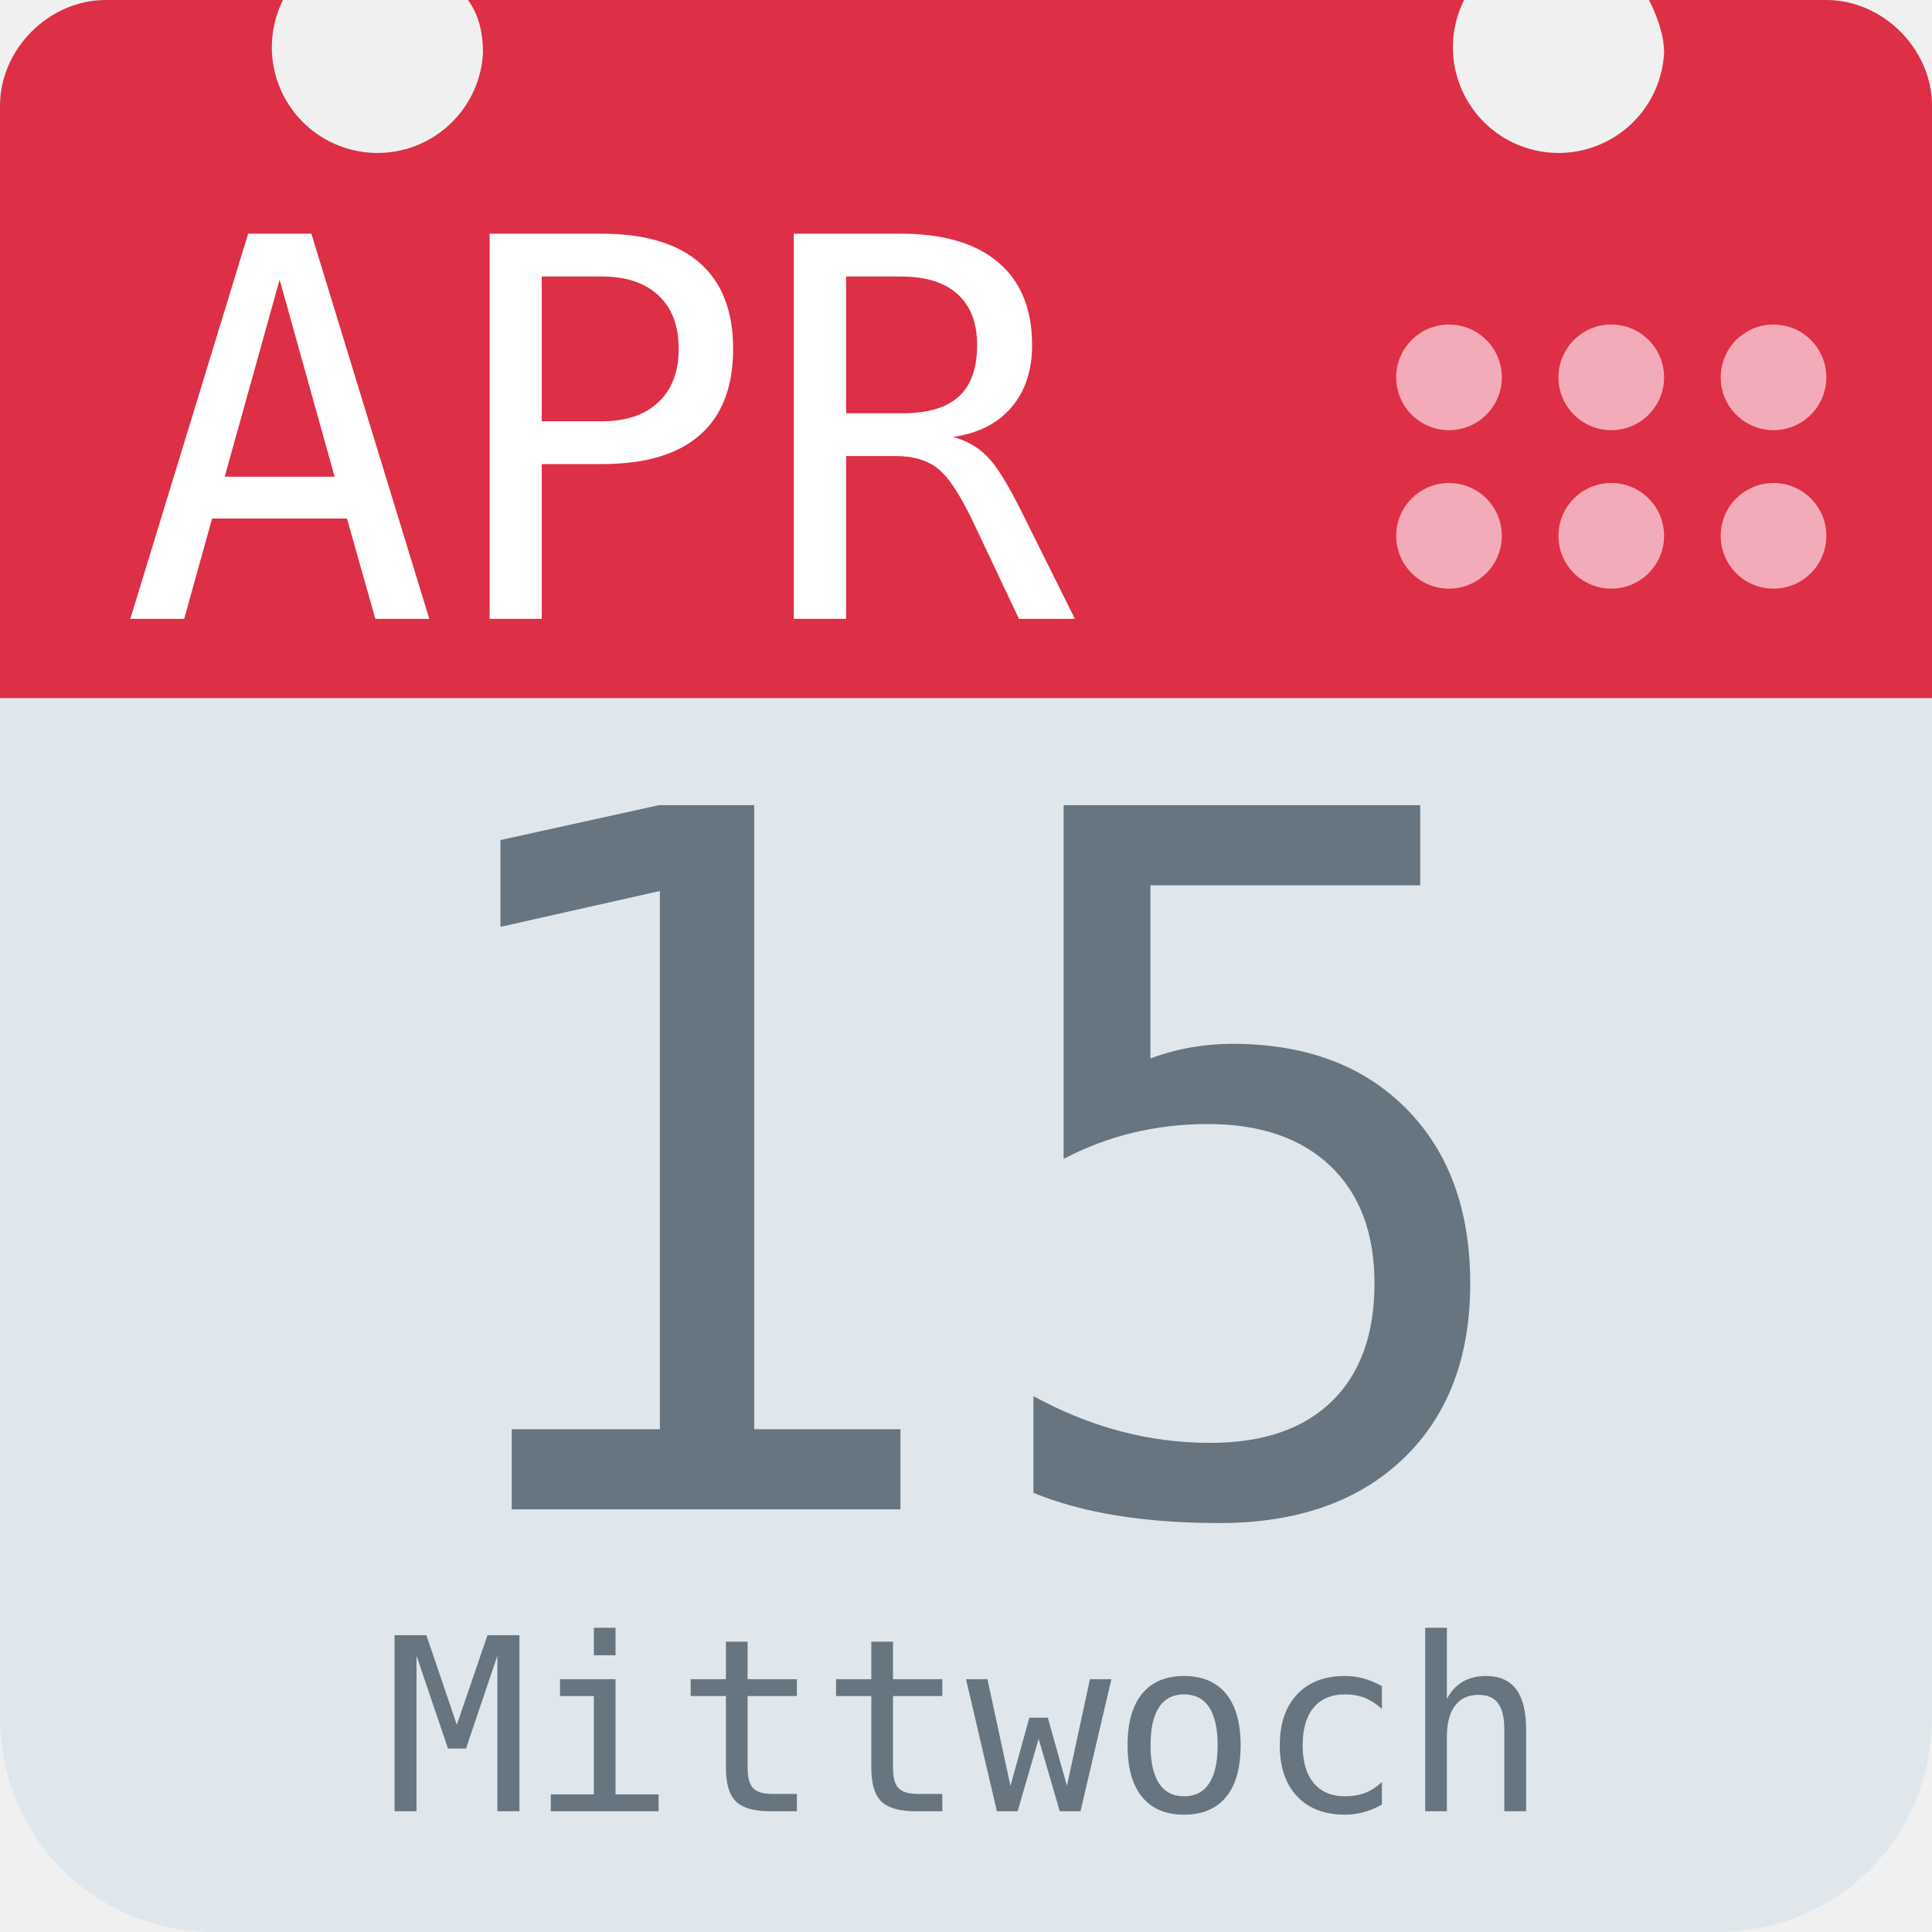
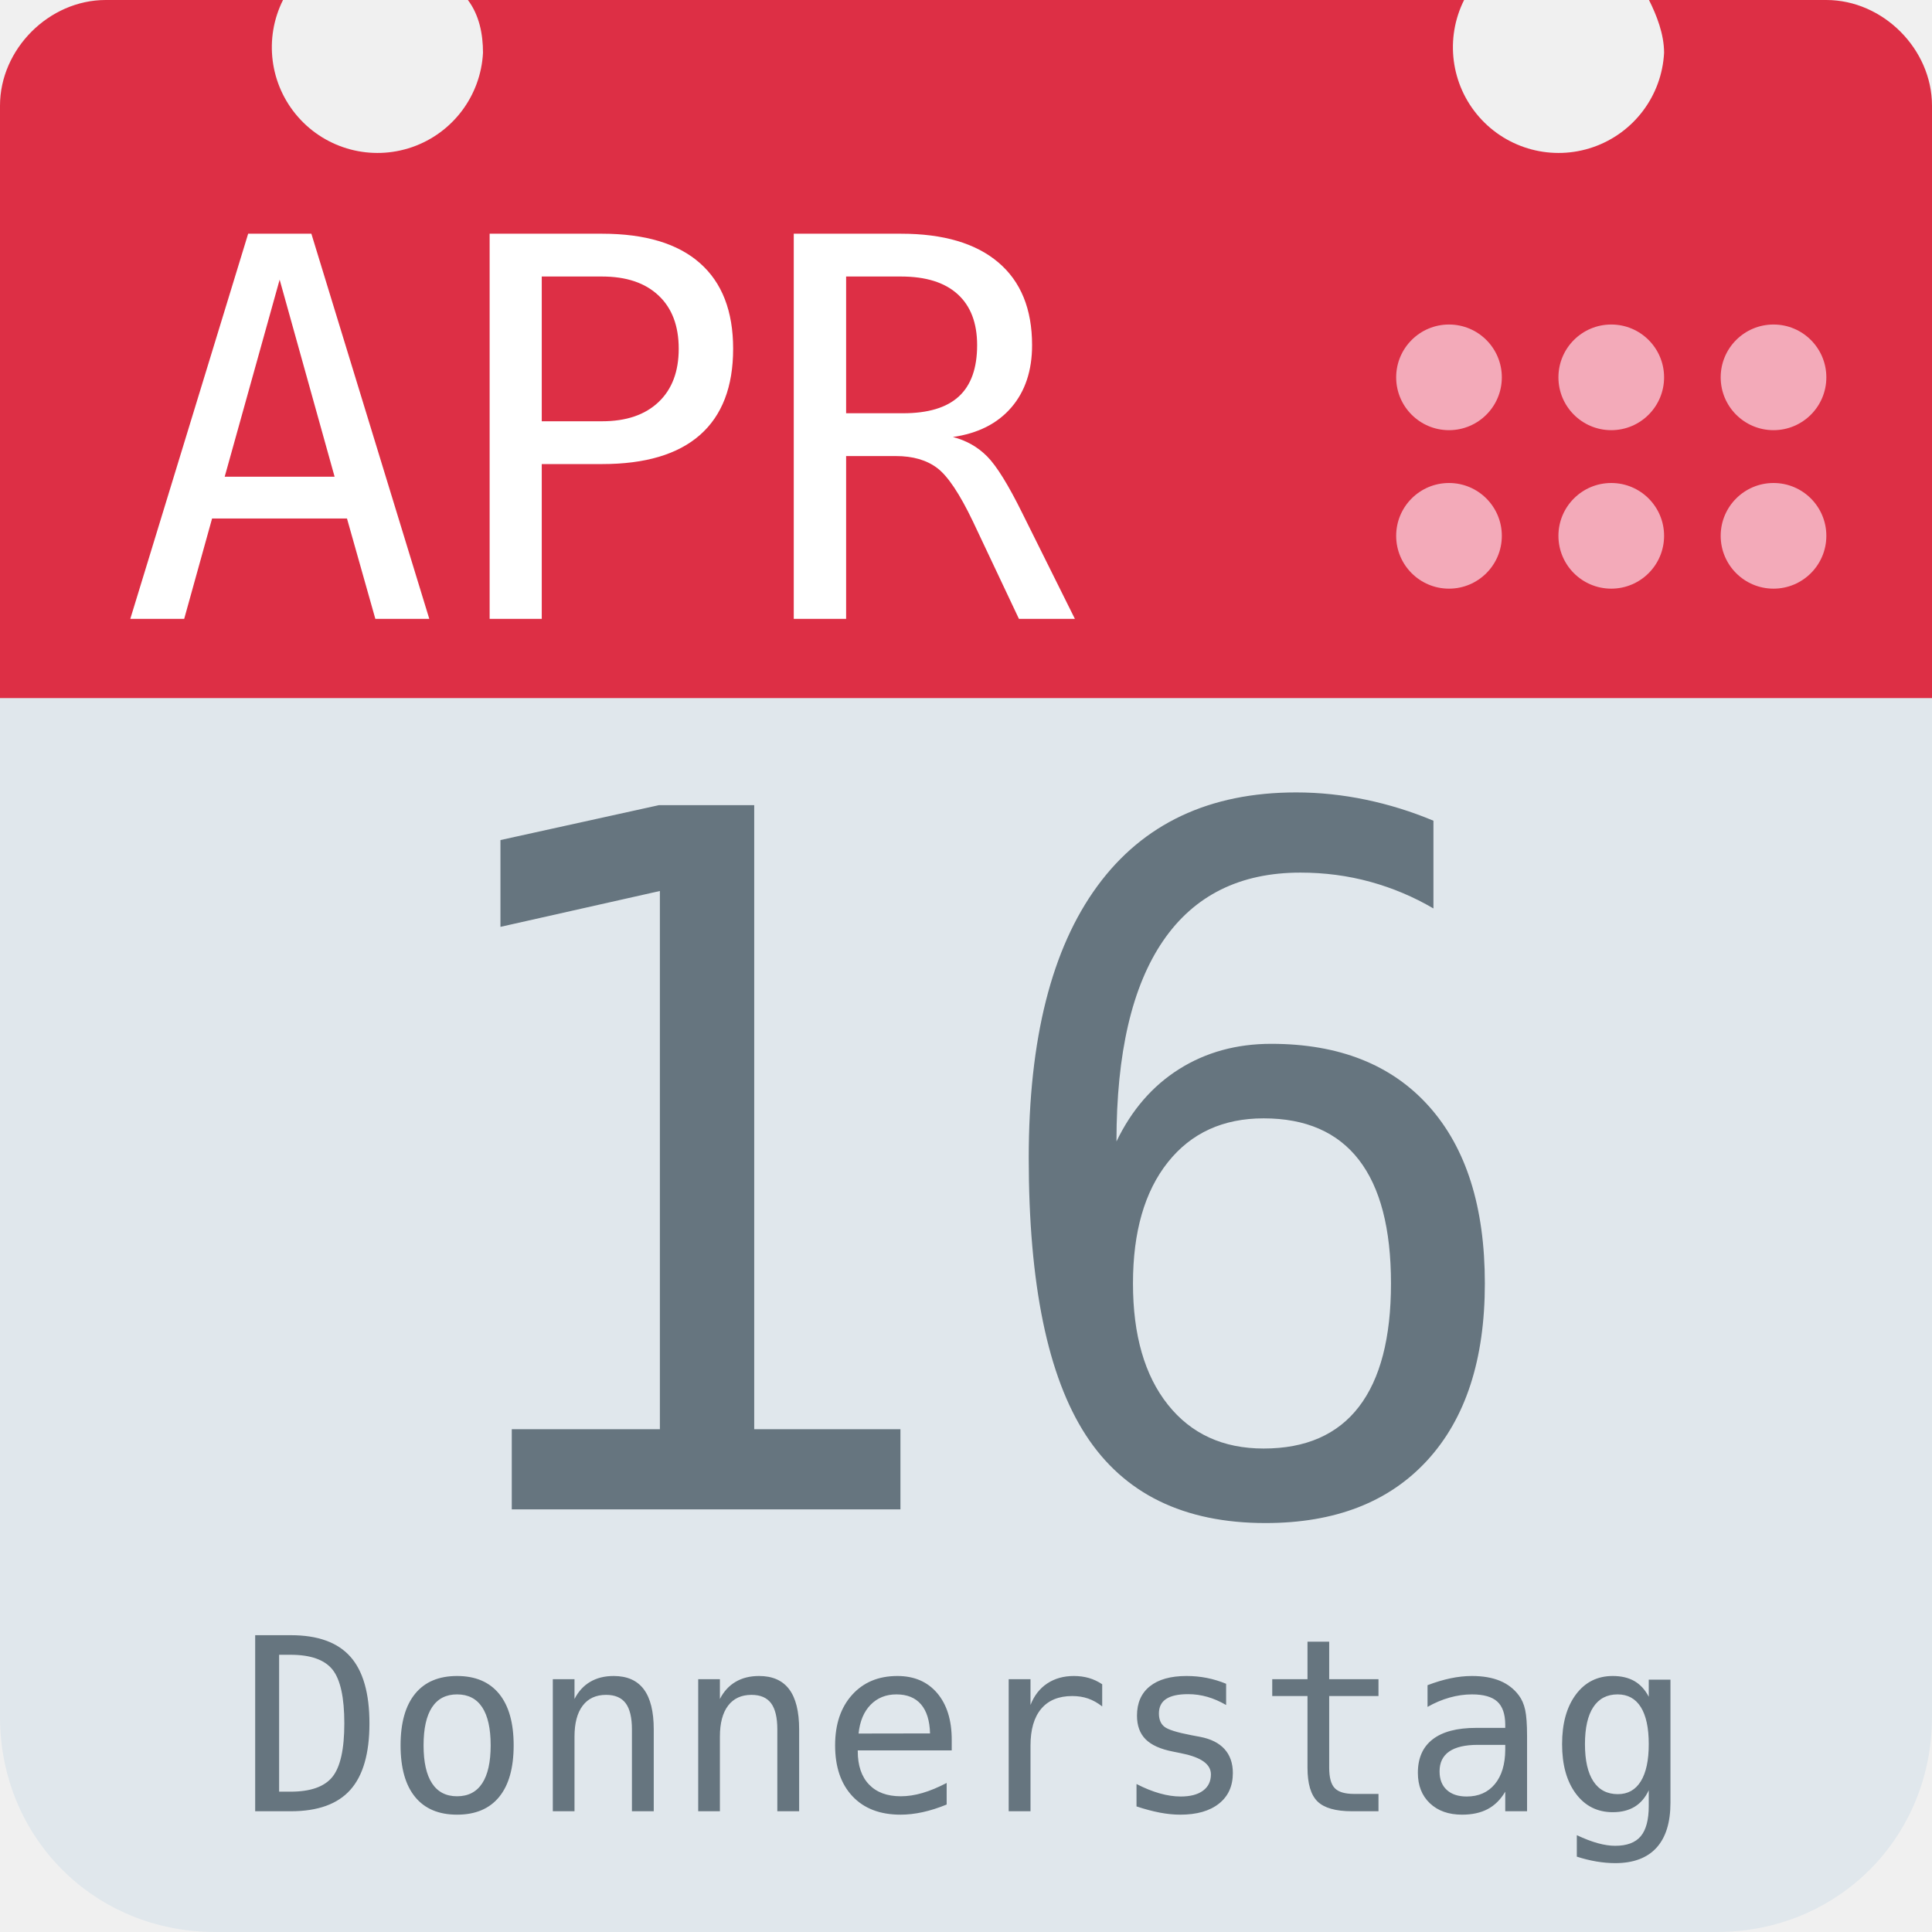
<svg xmlns="http://www.w3.org/2000/svg" aria-label="Calendar" role="img" viewBox="0 0 512 512">
  <path d="M512 455c0 32-25 57-57 57H57c-32 0-57-25-57-57V128c0-31 25-57 57-57h398c32 0 57 26 57 57z" fill="#e0e7ec" />
  <path d="M484 0h-47c2 4 4 9 4 14a28 28 0 1 1-53-14H124c3 4 4 9 4 14A28 28 0 1 1 75 0H28C13 0 0 13 0 28v157h512V28c0-15-13-28-28-28z" fill="#dd2f45" />
  <g fill="#f3aab9">
    <circle cx="470" cy="142" r="14" />
    <circle cx="470" cy="100" r="14" />
    <circle cx="427" cy="142" r="14" />
    <circle cx="427" cy="100" r="14" />
    <circle cx="384" cy="142" r="14" />
    <circle cx="384" cy="100" r="14" />
  </g>
  <text id="month" x="32" y="164" fill="#fff" font-family="monospace" font-size="140px" style="text-anchor: left">APR</text>
-   <text id="day" x="256" y="400" fill="#66757f" font-family="monospace" font-size="256px" style="text-anchor: middle">15</text>
-   <text id="weekday" x="256" y="480" fill="#66757f" font-family="monospace" font-size="64px" style="text-anchor: middle">Mittwoch</text>
+   <text id="day" x="256" y="400" fill="#66757f" font-family="monospace" font-size="256px" style="text-anchor: middle">16</text>
+   <text id="weekday" x="256" y="480" fill="#66757f" font-family="monospace" font-size="64px" style="text-anchor: middle">Donnerstag</text>
</svg>
